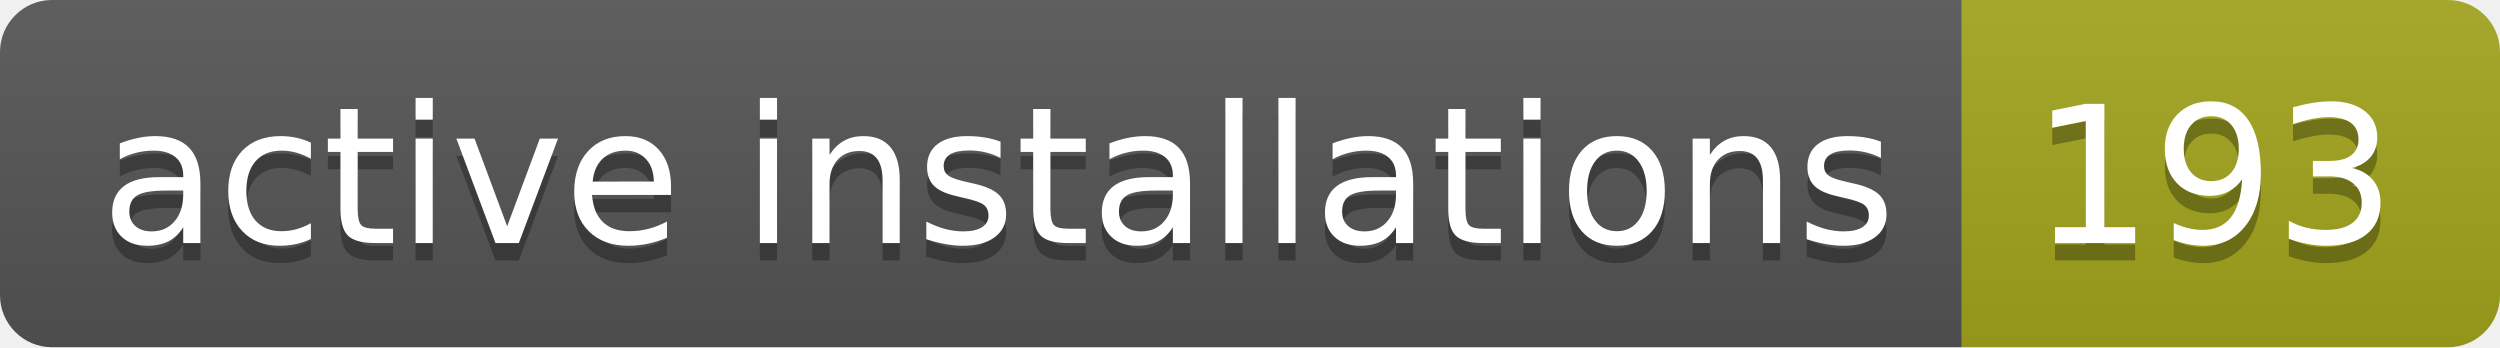
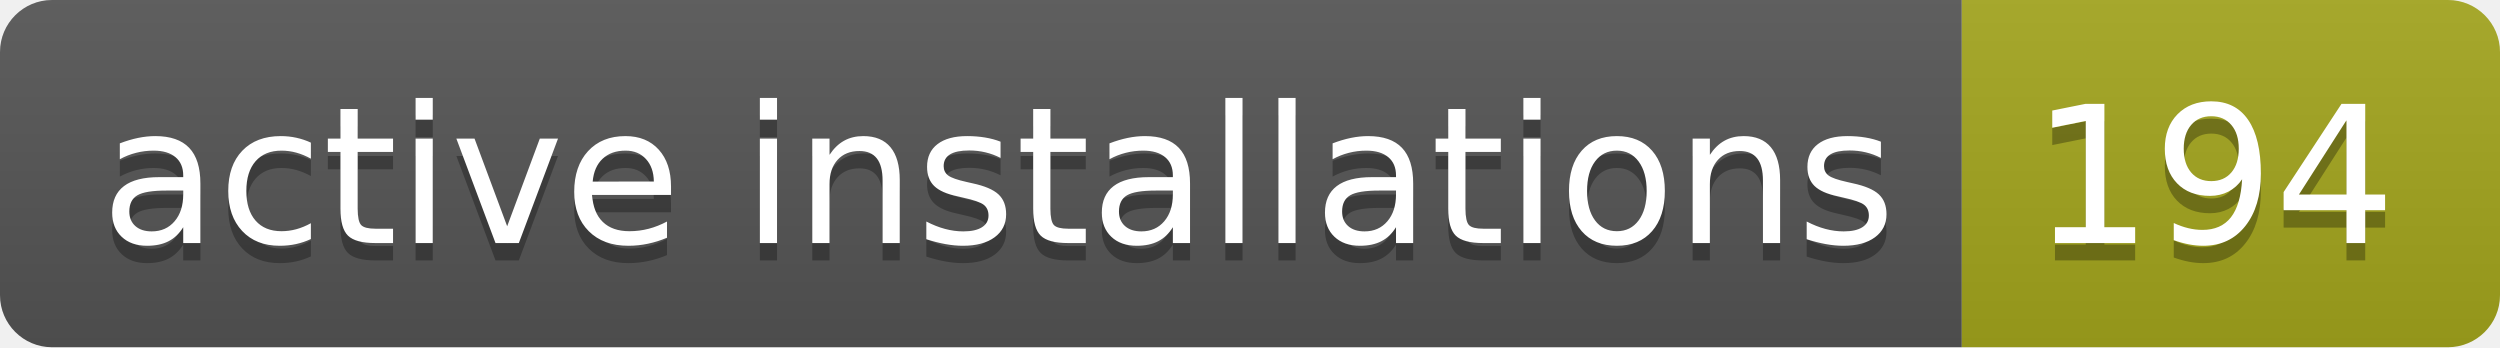
- <svg xmlns="http://www.w3.org/2000/svg" width="144" height="20" role="img" aria-label="active installations: 193">
+ <svg xmlns="http://www.w3.org/2000/svg" width="144" height="20" role="img" aria-label="active installations: 194">
  <linearGradient id="s" x2="0" y2="100%">
    <stop offset="0" stop-color="#bbb" stop-opacity=".1" />
    <stop offset="1" stop-opacity=".1" />
  </linearGradient>
  <clipPath id="r">
    <rect width="144" height="20" rx="3" fill="#fff" />
  </clipPath>
  <g clip-path="url(#r)">
    <rect width="113" height="20" fill="#555" />
    <rect x="113" width="31" height="20" fill="#a4a61d" />
    <rect width="144" height="20" fill="url(#s)" />
  </g>
  <g fill="#fff" text-anchor="middle" font-family="Verdana,Geneva,DejaVu Sans,sans-serif" text-rendering="geometricPrecision" font-size="110">
    <text aria-hidden="true" x="575" y="150" fill="#010101" fill-opacity=".3" transform="scale(.1)" textLength="1030">active installations</text>
    <text x="575" y="140" transform="scale(.1)" fill="#fff" textLength="1030">active installations</text>
-     <text aria-hidden="true" x="1275" y="150" fill="#010101" fill-opacity=".3" transform="scale(.1)" textLength="210">193</text>
-     <text x="1275" y="140" transform="scale(.1)" fill="#fff" textLength="210">193</text>
+     <text aria-hidden="true" x="1275" y="150" fill="#010101" fill-opacity=".3" transform="scale(.1)" textLength="210">194</text>
+     <text x="1275" y="140" transform="scale(.1)" fill="#fff" textLength="210">194</text>
  </g>
</svg>
